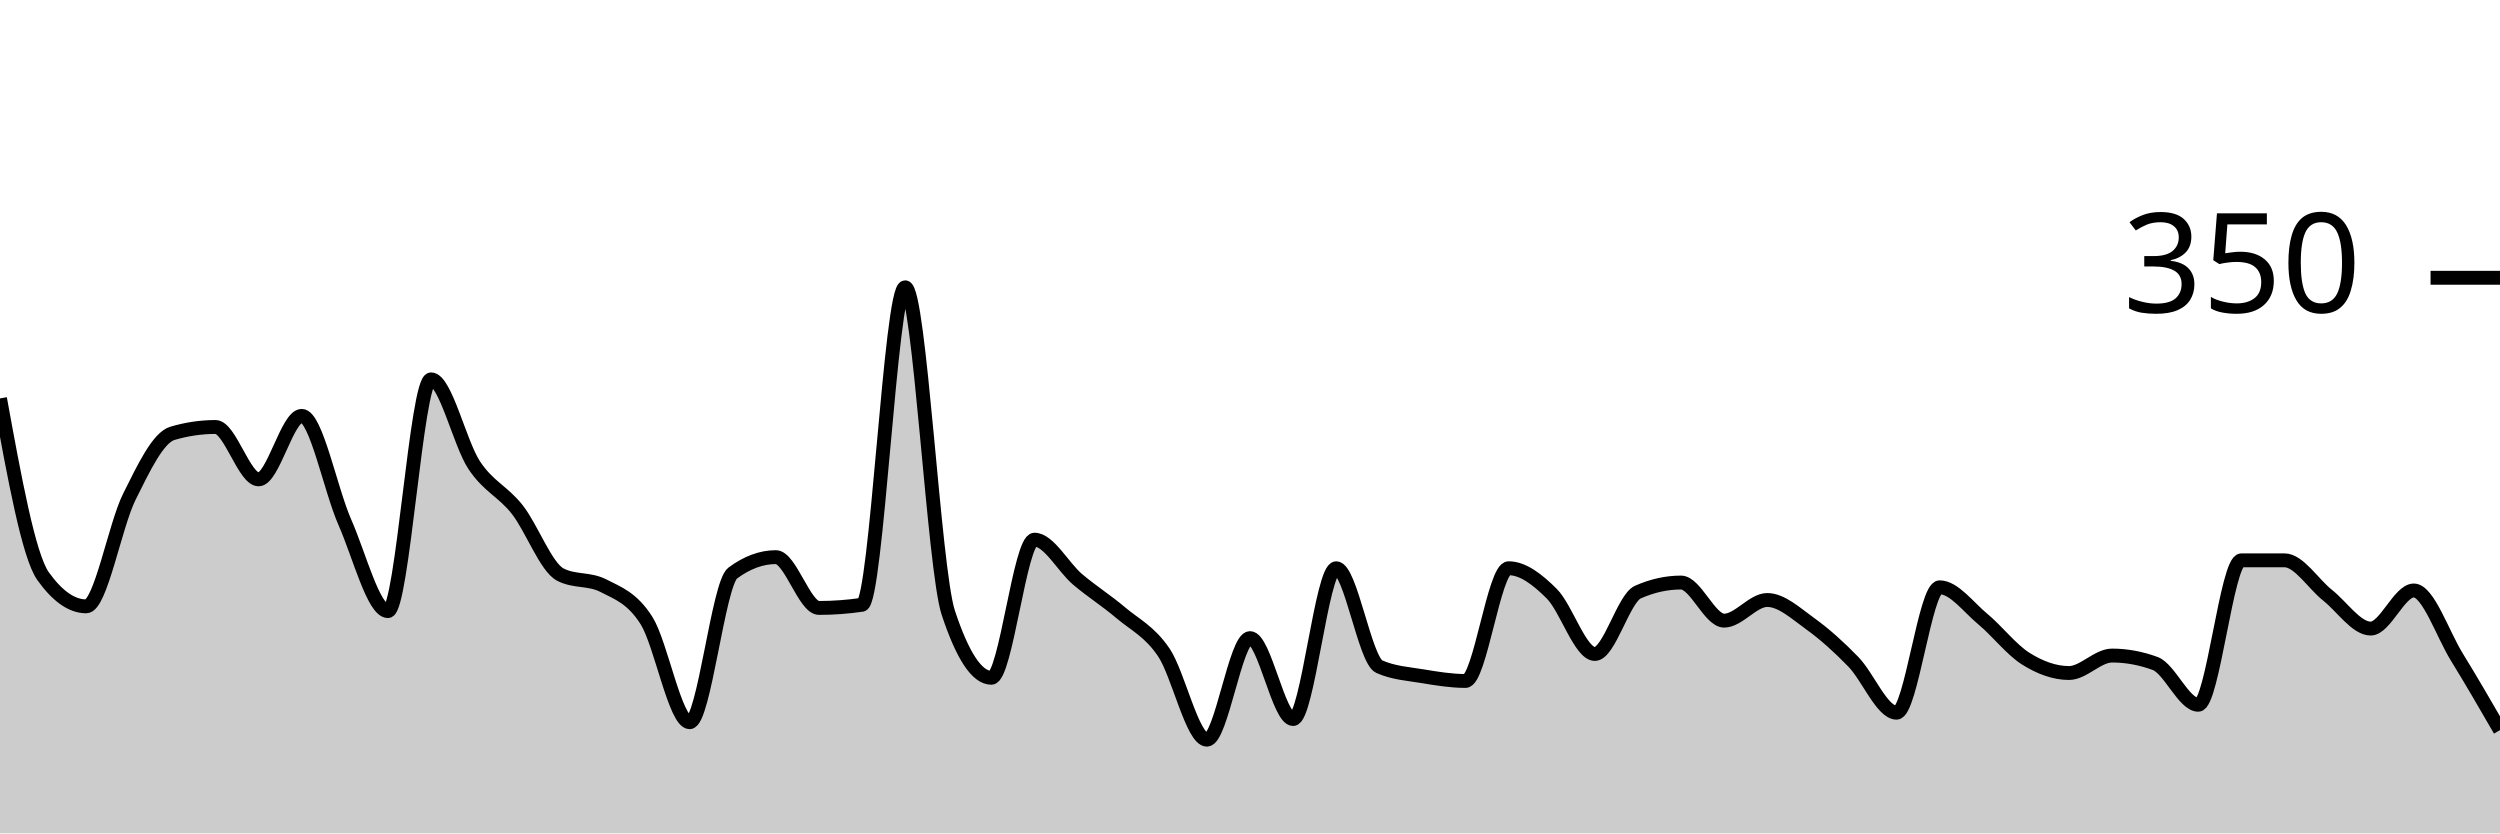
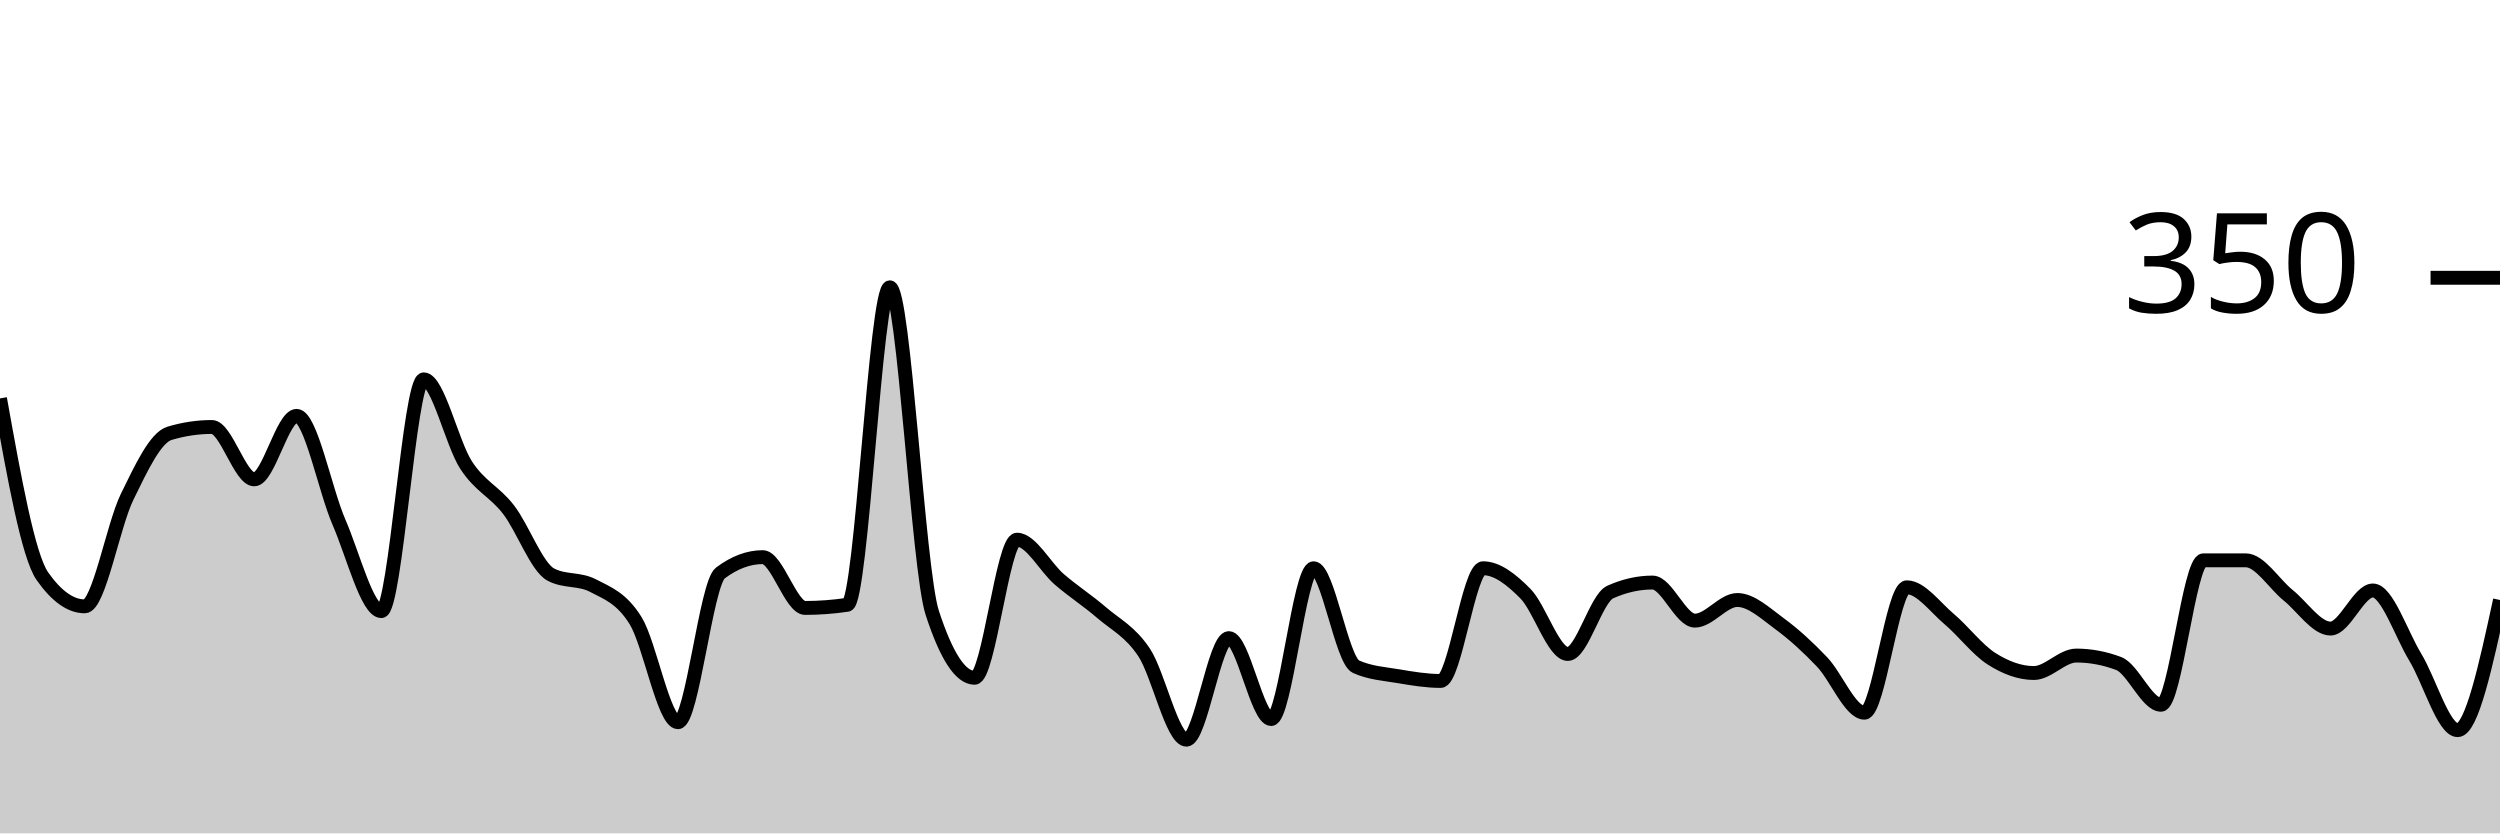
<svg xmlns="http://www.w3.org/2000/svg" viewBox="0 0 180 60">
  <g transform="translate(0,20)">
-     <path class="area" fill="rgba(0, 0, 0, 0.2)" d="M0,8.686C1.034,14.362,2.069,20.038,3.103,21.486C4.138,22.933,5.172,23.657,6.207,23.657C7.241,23.657,8.276,17.848,9.31,15.771C10.345,13.695,11.379,11.505,12.414,11.2C13.448,10.895,14.483,10.743,15.517,10.743C16.552,10.743,17.586,14.514,18.621,14.514C19.655,14.514,20.69,9.943,21.724,9.943C22.759,9.943,23.793,15.257,24.828,17.6C25.862,19.943,26.897,24,27.931,24C28.966,24,30,7.314,31.034,7.314C32.069,7.314,33.103,11.924,34.138,13.486C35.172,15.048,36.207,15.371,37.241,16.686C38.276,18,39.31,20.838,40.345,21.371C41.379,21.905,42.414,21.638,43.448,22.171C44.483,22.705,45.517,23.048,46.552,24.686C47.586,26.324,48.621,32,49.655,32C50.69,32,51.724,22.019,52.759,21.257C53.793,20.495,54.828,20.114,55.862,20.114C56.897,20.114,57.931,23.771,58.966,23.771C60,23.771,61.034,23.695,62.069,23.543C63.103,23.39,64.138,0.686,65.172,0.686C66.207,0.686,67.241,20.99,68.276,24.114C69.31,27.238,70.345,28.8,71.379,28.8C72.414,28.8,73.448,18.857,74.483,18.857C75.517,18.857,76.552,20.838,77.586,21.714C78.621,22.59,79.655,23.238,80.69,24.114C81.724,24.99,82.759,25.448,83.793,26.971C84.828,28.495,85.862,33.257,86.897,33.257C87.931,33.257,88.966,25.943,90,25.943C91.034,25.943,92.069,31.771,93.103,31.771C94.138,31.771,95.172,20.914,96.207,20.914C97.241,20.914,98.276,27.543,99.31,28C100.345,28.457,101.379,28.514,102.414,28.686C103.448,28.857,104.483,29.029,105.517,29.029C106.552,29.029,107.586,20.914,108.621,20.914C109.655,20.914,110.69,21.714,111.724,22.743C112.759,23.771,113.793,27.086,114.828,27.086C115.862,27.086,116.897,23.086,117.931,22.629C118.966,22.171,120,21.943,121.034,21.943C122.069,21.943,123.103,24.686,124.138,24.686C125.172,24.686,126.207,23.2,127.241,23.2C128.276,23.2,129.31,24.171,130.345,24.914C131.379,25.657,132.414,26.59,133.448,27.657C134.483,28.724,135.517,31.314,136.552,31.314C137.586,31.314,138.621,22.286,139.655,22.286C140.69,22.286,141.724,23.714,142.759,24.571C143.793,25.429,144.828,26.781,145.862,27.429C146.897,28.076,147.931,28.457,148.966,28.457C150,28.457,151.034,27.2,152.069,27.2C153.103,27.2,154.138,27.39,155.172,27.771C156.207,28.152,157.241,30.743,158.276,30.743C159.31,30.743,160.345,20.343,161.379,20.343C162.414,20.343,163.448,20.343,164.483,20.343C165.517,20.343,166.552,22.038,167.586,22.857C168.621,23.676,169.655,25.257,170.69,25.257C171.724,25.257,172.759,22.514,173.793,22.514C174.828,22.514,175.862,25.638,176.897,27.314C177.931,28.99,178.966,30.781,180,32.571L180,40C178.966,40,177.931,40,176.897,40C175.862,40,174.828,40,173.793,40C172.759,40,171.724,40,170.69,40C169.655,40,168.621,40,167.586,40C166.552,40,165.517,40,164.483,40C163.448,40,162.414,40,161.379,40C160.345,40,159.31,40,158.276,40C157.241,40,156.207,40,155.172,40C154.138,40,153.103,40,152.069,40C151.034,40,150,40,148.966,40C147.931,40,146.897,40,145.862,40C144.828,40,143.793,40,142.759,40C141.724,40,140.69,40,139.655,40C138.621,40,137.586,40,136.552,40C135.517,40,134.483,40,133.448,40C132.414,40,131.379,40,130.345,40C129.31,40,128.276,40,127.241,40C126.207,40,125.172,40,124.138,40C123.103,40,122.069,40,121.034,40C120,40,118.966,40,117.931,40C116.897,40,115.862,40,114.828,40C113.793,40,112.759,40,111.724,40C110.69,40,109.655,40,108.621,40C107.586,40,106.552,40,105.517,40C104.483,40,103.448,40,102.414,40C101.379,40,100.345,40,99.31,40C98.276,40,97.241,40,96.207,40C95.172,40,94.138,40,93.103,40C92.069,40,91.034,40,90,40C88.966,40,87.931,40,86.897,40C85.862,40,84.828,40,83.793,40C82.759,40,81.724,40,80.69,40C79.655,40,78.621,40,77.586,40C76.552,40,75.517,40,74.483,40C73.448,40,72.414,40,71.379,40C70.345,40,69.31,40,68.276,40C67.241,40,66.207,40,65.172,40C64.138,40,63.103,40,62.069,40C61.034,40,60,40,58.966,40C57.931,40,56.897,40,55.862,40C54.828,40,53.793,40,52.759,40C51.724,40,50.69,40,49.655,40C48.621,40,47.586,40,46.552,40C45.517,40,44.483,40,43.448,40C42.414,40,41.379,40,40.345,40C39.31,40,38.276,40,37.241,40C36.207,40,35.172,40,34.138,40C33.103,40,32.069,40,31.034,40C30,40,28.966,40,27.931,40C26.897,40,25.862,40,24.828,40C23.793,40,22.759,40,21.724,40C20.69,40,19.655,40,18.621,40C17.586,40,16.552,40,15.517,40C14.483,40,13.448,40,12.414,40C11.379,40,10.345,40,9.31,40C8.276,40,7.241,40,6.207,40C5.172,40,4.138,40,3.103,40C2.069,40,1.034,40,0,40Z" />
-     <path class="line" stroke="black" fill="none" d="M0,8.686C1.034,14.362,2.069,20.038,3.103,21.486C4.138,22.933,5.172,23.657,6.207,23.657C7.241,23.657,8.276,17.848,9.31,15.771C10.345,13.695,11.379,11.505,12.414,11.2C13.448,10.895,14.483,10.743,15.517,10.743C16.552,10.743,17.586,14.514,18.621,14.514C19.655,14.514,20.69,9.943,21.724,9.943C22.759,9.943,23.793,15.257,24.828,17.6C25.862,19.943,26.897,24,27.931,24C28.966,24,30,7.314,31.034,7.314C32.069,7.314,33.103,11.924,34.138,13.486C35.172,15.048,36.207,15.371,37.241,16.686C38.276,18,39.31,20.838,40.345,21.371C41.379,21.905,42.414,21.638,43.448,22.171C44.483,22.705,45.517,23.048,46.552,24.686C47.586,26.324,48.621,32,49.655,32C50.69,32,51.724,22.019,52.759,21.257C53.793,20.495,54.828,20.114,55.862,20.114C56.897,20.114,57.931,23.771,58.966,23.771C60,23.771,61.034,23.695,62.069,23.543C63.103,23.39,64.138,0.686,65.172,0.686C66.207,0.686,67.241,20.99,68.276,24.114C69.31,27.238,70.345,28.8,71.379,28.8C72.414,28.8,73.448,18.857,74.483,18.857C75.517,18.857,76.552,20.838,77.586,21.714C78.621,22.59,79.655,23.238,80.69,24.114C81.724,24.99,82.759,25.448,83.793,26.971C84.828,28.495,85.862,33.257,86.897,33.257C87.931,33.257,88.966,25.943,90,25.943C91.034,25.943,92.069,31.771,93.103,31.771C94.138,31.771,95.172,20.914,96.207,20.914C97.241,20.914,98.276,27.543,99.31,28C100.345,28.457,101.379,28.514,102.414,28.686C103.448,28.857,104.483,29.029,105.517,29.029C106.552,29.029,107.586,20.914,108.621,20.914C109.655,20.914,110.69,21.714,111.724,22.743C112.759,23.771,113.793,27.086,114.828,27.086C115.862,27.086,116.897,23.086,117.931,22.629C118.966,22.171,120,21.943,121.034,21.943C122.069,21.943,123.103,24.686,124.138,24.686C125.172,24.686,126.207,23.2,127.241,23.2C128.276,23.2,129.31,24.171,130.345,24.914C131.379,25.657,132.414,26.59,133.448,27.657C134.483,28.724,135.517,31.314,136.552,31.314C137.586,31.314,138.621,22.286,139.655,22.286C140.69,22.286,141.724,23.714,142.759,24.571C143.793,25.429,144.828,26.781,145.862,27.429C146.897,28.076,147.931,28.457,148.966,28.457C150,28.457,151.034,27.2,152.069,27.2C153.103,27.2,154.138,27.39,155.172,27.771C156.207,28.152,157.241,30.743,158.276,30.743C159.31,30.743,160.345,20.343,161.379,20.343C162.414,20.343,163.448,20.343,164.483,20.343C165.517,20.343,166.552,22.038,167.586,22.857C168.621,23.676,169.655,25.257,170.69,25.257C171.724,25.257,172.759,22.514,173.793,22.514C174.828,22.514,175.862,25.638,176.897,27.314C177.931,28.99,178.966,30.781,180,32.571" />
+     <path class="area" fill="rgba(0, 0, 0, 0.2)" d="M0,8.686C1.017,14.362,2.034,20.038,3.051,21.486C4.068,22.933,5.085,23.657,6.102,23.657C7.119,23.657,8.136,17.848,9.153,15.771C10.169,13.695,11.186,11.505,12.203,11.2C13.22,10.895,14.237,10.743,15.254,10.743C16.271,10.743,17.288,14.514,18.305,14.514C19.322,14.514,20.339,9.943,21.356,9.943C22.373,9.943,23.39,15.257,24.407,17.6C25.424,19.943,26.441,24,27.458,24C28.475,24,29.492,7.314,30.508,7.314C31.525,7.314,32.542,11.924,33.559,13.486C34.576,15.048,35.593,15.371,36.61,16.686C37.627,18,38.644,20.838,39.661,21.371C40.678,21.905,41.695,21.638,42.712,22.171C43.729,22.705,44.746,23.048,45.763,24.686C46.78,26.324,47.797,32,48.814,32C49.831,32,50.847,22.019,51.864,21.257C52.881,20.495,53.898,20.114,54.915,20.114C55.932,20.114,56.949,23.771,57.966,23.771C58.983,23.771,60,23.695,61.017,23.543C62.034,23.39,63.051,0.686,64.068,0.686C65.085,0.686,66.102,20.99,67.119,24.114C68.136,27.238,69.153,28.8,70.169,28.8C71.186,28.8,72.203,18.857,73.22,18.857C74.237,18.857,75.254,20.838,76.271,21.714C77.288,22.59,78.305,23.238,79.322,24.114C80.339,24.99,81.356,25.448,82.373,26.971C83.39,28.495,84.407,33.257,85.424,33.257C86.441,33.257,87.458,25.943,88.475,25.943C89.492,25.943,90.508,31.771,91.525,31.771C92.542,31.771,93.559,20.914,94.576,20.914C95.593,20.914,96.61,27.543,97.627,28C98.644,28.457,99.661,28.514,100.678,28.686C101.695,28.857,102.712,29.029,103.729,29.029C104.746,29.029,105.763,20.914,106.78,20.914C107.797,20.914,108.814,21.714,109.831,22.743C110.847,23.771,111.864,27.086,112.881,27.086C113.898,27.086,114.915,23.086,115.932,22.629C116.949,22.171,117.966,21.943,118.983,21.943C120,21.943,121.017,24.686,122.034,24.686C123.051,24.686,124.068,23.2,125.085,23.2C126.102,23.2,127.119,24.171,128.136,24.914C129.153,25.657,130.169,26.59,131.186,27.657C132.203,28.724,133.22,31.314,134.237,31.314C135.254,31.314,136.271,22.286,137.288,22.286C138.305,22.286,139.322,23.714,140.339,24.571C141.356,25.429,142.373,26.781,143.39,27.429C144.407,28.076,145.424,28.457,146.441,28.457C147.458,28.457,148.475,27.2,149.492,27.2C150.508,27.2,151.525,27.39,152.542,27.771C153.559,28.152,154.576,30.743,155.593,30.743C156.61,30.743,157.627,20.343,158.644,20.343C159.661,20.343,160.678,20.343,161.695,20.343C162.712,20.343,163.729,22.038,164.746,22.857C165.763,23.676,166.78,25.257,167.797,25.257C168.814,25.257,169.831,22.514,170.847,22.514C171.864,22.514,172.881,25.638,173.898,27.314C174.915,28.99,175.932,32.571,176.949,32.571C177.966,32.571,178.983,27.886,180,23.2L180,40C178.983,40,177.966,40,176.949,40C175.932,40,174.915,40,173.898,40C172.881,40,171.864,40,170.847,40C169.831,40,168.814,40,167.797,40C166.78,40,165.763,40,164.746,40C163.729,40,162.712,40,161.695,40C160.678,40,159.661,40,158.644,40C157.627,40,156.61,40,155.593,40C154.576,40,153.559,40,152.542,40C151.525,40,150.508,40,149.492,40C148.475,40,147.458,40,146.441,40C145.424,40,144.407,40,143.39,40C142.373,40,141.356,40,140.339,40C139.322,40,138.305,40,137.288,40C136.271,40,135.254,40,134.237,40C133.22,40,132.203,40,131.186,40C130.169,40,129.153,40,128.136,40C127.119,40,126.102,40,125.085,40C124.068,40,123.051,40,122.034,40C121.017,40,120,40,118.983,40C117.966,40,116.949,40,115.932,40C114.915,40,113.898,40,112.881,40C111.864,40,110.847,40,109.831,40C108.814,40,107.797,40,106.78,40C105.763,40,104.746,40,103.729,40C102.712,40,101.695,40,100.678,40C99.661,40,98.644,40,97.627,40C96.61,40,95.593,40,94.576,40C93.559,40,92.542,40,91.525,40C90.508,40,89.492,40,88.475,40C87.458,40,86.441,40,85.424,40C84.407,40,83.39,40,82.373,40C81.356,40,80.339,40,79.322,40C78.305,40,77.288,40,76.271,40C75.254,40,74.237,40,73.22,40C72.203,40,71.186,40,70.169,40C69.153,40,68.136,40,67.119,40C66.102,40,65.085,40,64.068,40C63.051,40,62.034,40,61.017,40C60,40,58.983,40,57.966,40C56.949,40,55.932,40,54.915,40C53.898,40,52.881,40,51.864,40C50.847,40,49.831,40,48.814,40C47.797,40,46.78,40,45.763,40C44.746,40,43.729,40,42.712,40C41.695,40,40.678,40,39.661,40C38.644,40,37.627,40,36.61,40C35.593,40,34.576,40,33.559,40C32.542,40,31.525,40,30.508,40C29.492,40,28.475,40,27.458,40C26.441,40,25.424,40,24.407,40C23.39,40,22.373,40,21.356,40C20.339,40,19.322,40,18.305,40C17.288,40,16.271,40,15.254,40C14.237,40,13.22,40,12.203,40C11.186,40,10.169,40,9.153,40C8.136,40,7.119,40,6.102,40C5.085,40,4.068,40,3.051,40C2.034,40,1.017,40,0,40Z" />
+     <path class="line" stroke="black" fill="none" d="M0,8.686C1.017,14.362,2.034,20.038,3.051,21.486C4.068,22.933,5.085,23.657,6.102,23.657C7.119,23.657,8.136,17.848,9.153,15.771C10.169,13.695,11.186,11.505,12.203,11.2C13.22,10.895,14.237,10.743,15.254,10.743C16.271,10.743,17.288,14.514,18.305,14.514C19.322,14.514,20.339,9.943,21.356,9.943C22.373,9.943,23.39,15.257,24.407,17.6C25.424,19.943,26.441,24,27.458,24C28.475,24,29.492,7.314,30.508,7.314C31.525,7.314,32.542,11.924,33.559,13.486C34.576,15.048,35.593,15.371,36.61,16.686C37.627,18,38.644,20.838,39.661,21.371C40.678,21.905,41.695,21.638,42.712,22.171C43.729,22.705,44.746,23.048,45.763,24.686C46.78,26.324,47.797,32,48.814,32C49.831,32,50.847,22.019,51.864,21.257C52.881,20.495,53.898,20.114,54.915,20.114C55.932,20.114,56.949,23.771,57.966,23.771C58.983,23.771,60,23.695,61.017,23.543C62.034,23.39,63.051,0.686,64.068,0.686C65.085,0.686,66.102,20.99,67.119,24.114C68.136,27.238,69.153,28.8,70.169,28.8C71.186,28.8,72.203,18.857,73.22,18.857C74.237,18.857,75.254,20.838,76.271,21.714C77.288,22.59,78.305,23.238,79.322,24.114C80.339,24.99,81.356,25.448,82.373,26.971C83.39,28.495,84.407,33.257,85.424,33.257C86.441,33.257,87.458,25.943,88.475,25.943C89.492,25.943,90.508,31.771,91.525,31.771C92.542,31.771,93.559,20.914,94.576,20.914C95.593,20.914,96.61,27.543,97.627,28C98.644,28.457,99.661,28.514,100.678,28.686C101.695,28.857,102.712,29.029,103.729,29.029C104.746,29.029,105.763,20.914,106.78,20.914C107.797,20.914,108.814,21.714,109.831,22.743C110.847,23.771,111.864,27.086,112.881,27.086C113.898,27.086,114.915,23.086,115.932,22.629C116.949,22.171,117.966,21.943,118.983,21.943C120,21.943,121.017,24.686,122.034,24.686C123.051,24.686,124.068,23.2,125.085,23.2C126.102,23.2,127.119,24.171,128.136,24.914C129.153,25.657,130.169,26.59,131.186,27.657C132.203,28.724,133.22,31.314,134.237,31.314C135.254,31.314,136.271,22.286,137.288,22.286C138.305,22.286,139.322,23.714,140.339,24.571C141.356,25.429,142.373,26.781,143.39,27.429C144.407,28.076,145.424,28.457,146.441,28.457C147.458,28.457,148.475,27.2,149.492,27.2C150.508,27.2,151.525,27.39,152.542,27.771C153.559,28.152,154.576,30.743,155.593,30.743C156.61,30.743,157.627,20.343,158.644,20.343C159.661,20.343,160.678,20.343,161.695,20.343C162.712,20.343,163.729,22.038,164.746,22.857C165.763,23.676,166.78,25.257,167.797,25.257C168.814,25.257,169.831,22.514,170.847,22.514C171.864,22.514,172.881,25.638,173.898,27.314C174.915,28.99,175.932,32.571,176.949,32.571C177.966,32.571,178.983,27.886,180,23.2" />
    <path class="axis-ceiling" stroke-width="1" stroke="black" fill="none" d="M175,0L180,0" />
    <text class="axis-ceiling-label" font-family="sans-serif" text-anchor="end" font-size="10px" x="170" y="2.5">350</text>
  </g>
</svg>
